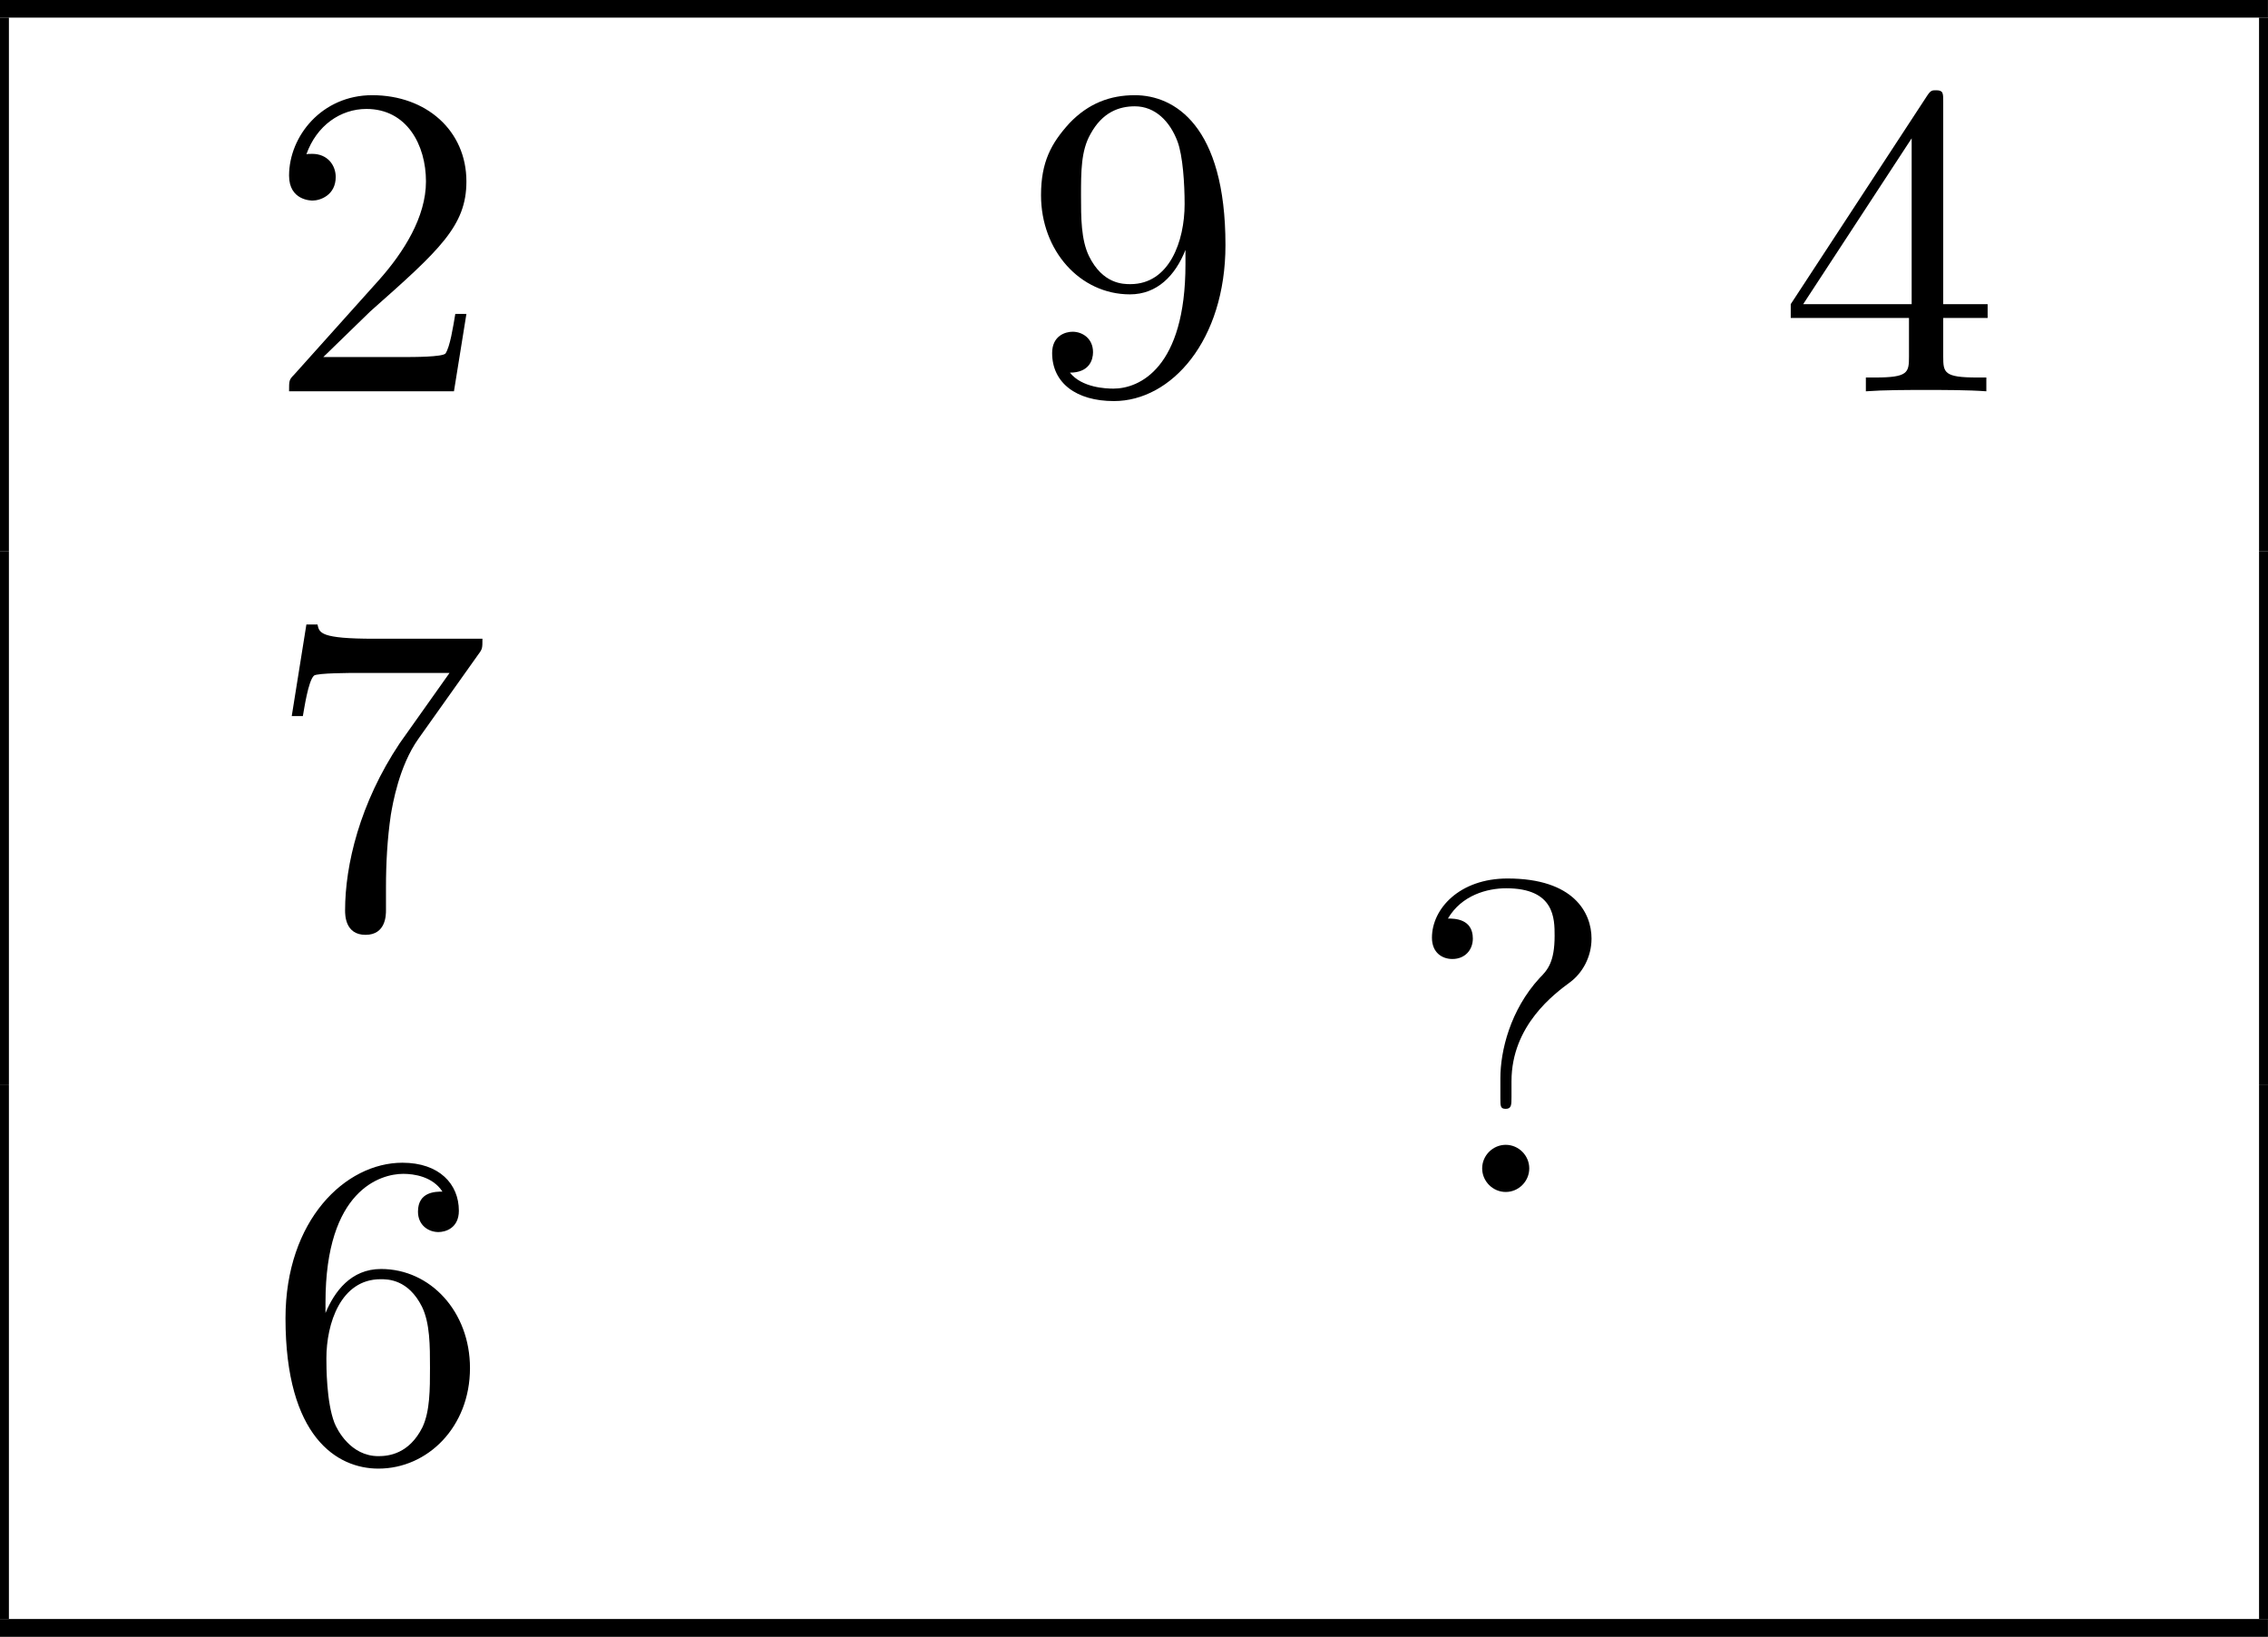
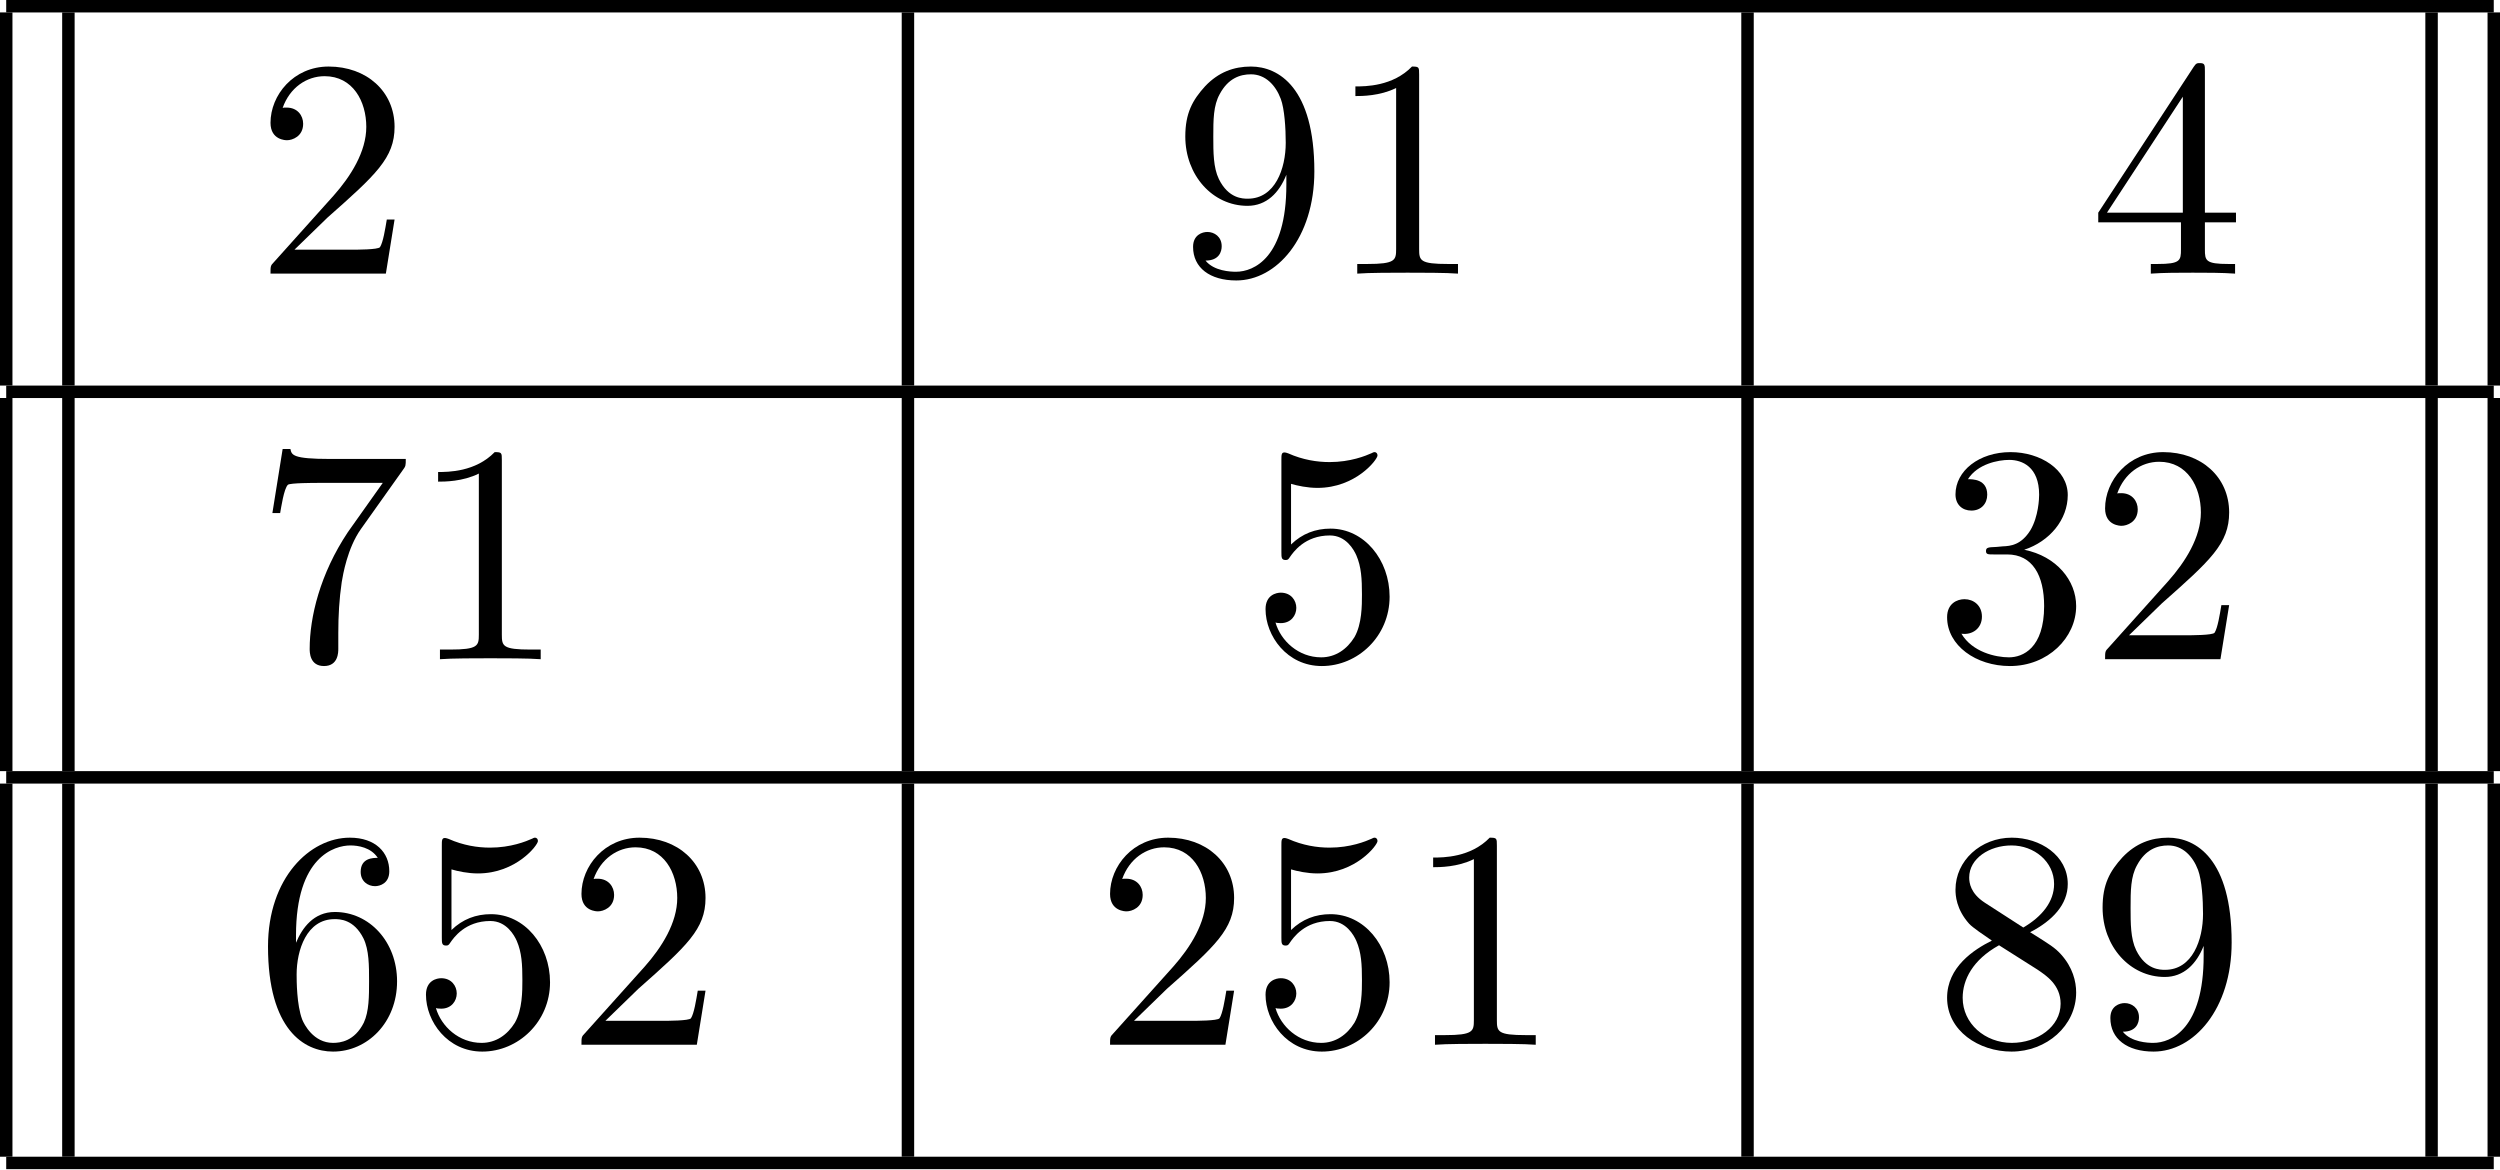
- <svg xmlns="http://www.w3.org/2000/svg" version="1.1" width="50.81pt" height="36.66pt" viewBox="0 -36.66 50.81 36.66">
+ <svg xmlns="http://www.w3.org/2000/svg" xmlns:xlink="http://www.w3.org/1999/xlink" version="1.1" width="80.1pt" height="37.46pt" viewBox="-72.199 -72 80.1 37.46">
+   <defs>
+     <path id="g0-51" d="M4.553-1.674C4.553-2.032 4.443-2.481 4.065-2.899C3.875-3.108 3.716-3.208 3.078-3.606C3.796-3.975 4.284-4.493 4.284-5.151C4.284-6.067 3.397-6.635 2.491-6.635C1.494-6.635 .687-5.898 .687-4.971C.687-4.792 .707-4.344 1.126-3.875C1.235-3.756 1.604-3.507 1.853-3.337C1.275-3.049 .418-2.491 .418-1.504C.418-.448 1.435 .219 2.481 .219C3.606 .219 4.553-.608 4.553-1.674ZM3.846-5.151C3.846-4.583 3.457-4.105 2.859-3.756L1.624-4.553C1.166-4.852 1.126-5.191 1.126-5.36C1.126-5.968 1.773-6.386 2.481-6.386C3.208-6.386 3.846-5.868 3.846-5.151ZM4.055-1.315C4.055-.578 3.308-.06 2.491-.06C1.634-.06 .917-.677 .917-1.504C.917-2.082 1.235-2.72 2.082-3.188L3.308-2.411C3.587-2.222 4.055-1.923 4.055-1.315Z" />
+     <path id="g0-56" d="M4.473-2.002C4.473-3.188 3.656-4.184 2.58-4.184C2.102-4.184 1.674-4.025 1.315-3.676V-5.619C1.514-5.559 1.843-5.489 2.162-5.489C3.387-5.489 4.085-6.396 4.085-6.526C4.085-6.585 4.055-6.635 3.985-6.635C3.985-6.635 3.955-6.635 3.905-6.605C3.706-6.516 3.218-6.316 2.55-6.316C2.152-6.316 1.694-6.386 1.225-6.595C1.146-6.625 1.106-6.625 1.106-6.625C1.006-6.625 1.006-6.545 1.006-6.386V-3.437C1.006-3.258 1.006-3.178 1.146-3.178C1.215-3.178 1.235-3.208 1.275-3.268C1.385-3.427 1.753-3.965 2.56-3.965C3.078-3.965 3.328-3.507 3.407-3.328C3.567-2.959 3.587-2.57 3.587-2.072C3.587-1.724 3.587-1.126 3.347-.707C3.108-.319 2.74-.06 2.281-.06C1.554-.06 .986-.588 .817-1.176C.847-1.166 .877-1.156 .986-1.156C1.315-1.156 1.484-1.405 1.484-1.644S1.315-2.132 .986-2.132C.847-2.132 .498-2.062 .498-1.604C.498-.747 1.186 .219 2.301 .219C3.457 .219 4.473-.737 4.473-2.002Z" />
+     <path id="g0-57" d="M4.692-1.644V-1.953H3.696V-6.486C3.696-6.685 3.696-6.745 3.537-6.745C3.447-6.745 3.417-6.745 3.337-6.625L.279-1.953V-1.644H2.929V-.777C2.929-.418 2.909-.309 2.172-.309H1.963V0C2.371-.03 2.889-.03 3.308-.03S4.254-.03 4.663 0V-.309H4.453C3.716-.309 3.696-.418 3.696-.777V-1.644H4.692ZM2.989-1.953H.558L2.989-5.669V-1.953Z" />
+     <path id="g0-78" d="M4.553-3.278C4.553-5.958 3.407-6.635 2.521-6.635C1.973-6.635 1.484-6.456 1.056-6.007C.648-5.559 .418-5.141 .418-4.394C.418-3.148 1.295-2.172 2.411-2.172C3.019-2.172 3.427-2.59 3.656-3.168V-2.849C3.656-.518 2.62-.06 2.042-.06C1.873-.06 1.335-.08 1.066-.418C1.504-.418 1.584-.707 1.584-.877C1.584-1.186 1.345-1.335 1.126-1.335C.966-1.335 .667-1.245 .667-.857C.667-.189 1.205 .219 2.052 .219C3.337 .219 4.553-1.136 4.553-3.278ZM3.636-4.194C3.636-3.367 3.298-2.401 2.421-2.401C2.262-2.401 1.803-2.401 1.494-3.029C1.315-3.397 1.315-3.895 1.315-4.384C1.315-4.922 1.315-5.39 1.524-5.758C1.793-6.257 2.172-6.386 2.521-6.386C2.979-6.386 3.308-6.047 3.477-5.599C3.597-5.28 3.636-4.653 3.636-4.194Z" />
+     <path id="g0-82" d="M4.174 0V-.309H3.856C2.959-.309 2.929-.418 2.929-.787V-6.376C2.929-6.615 2.929-6.635 2.7-6.635C2.082-5.998 1.205-5.998 .887-5.998V-5.689C1.086-5.689 1.674-5.689 2.192-5.948V-.787C2.192-.428 2.162-.309 1.265-.309H.946V0C1.295-.03 2.162-.03 2.56-.03S3.826-.03 4.174 0Z" />
+     <path id="g0-100" d="M4.832-6.416H2.411C1.196-6.416 1.176-6.545 1.136-6.735H.887L.558-4.682H.807C.837-4.842 .927-5.469 1.056-5.589C1.126-5.649 1.903-5.649 2.032-5.649H4.095L2.979-4.075C2.082-2.73 1.753-1.345 1.753-.329C1.753-.229 1.753 .219 2.212 .219S2.67-.229 2.67-.329V-.837C2.67-1.385 2.7-1.933 2.78-2.471C2.819-2.7 2.959-3.557 3.397-4.174L4.742-6.067C4.832-6.187 4.832-6.207 4.832-6.416Z" />
+     <path id="g0-101" d="M4.553-2.032C4.553-3.298 3.666-4.254 2.56-4.254C1.883-4.254 1.514-3.746 1.315-3.268V-3.507C1.315-6.027 2.55-6.386 3.059-6.386C3.298-6.386 3.716-6.326 3.935-5.988C3.786-5.988 3.387-5.988 3.387-5.539C3.387-5.23 3.626-5.081 3.846-5.081C4.005-5.081 4.304-5.171 4.304-5.559C4.304-6.157 3.866-6.635 3.039-6.635C1.763-6.635 .418-5.35 .418-3.148C.418-.488 1.574 .219 2.501 .219C3.606 .219 4.553-.717 4.553-2.032ZM3.656-2.042C3.656-1.564 3.656-1.066 3.487-.707C3.188-.11 2.73-.06 2.501-.06C1.873-.06 1.574-.658 1.514-.807C1.335-1.275 1.335-2.072 1.335-2.252C1.335-3.029 1.654-4.025 2.55-4.025C2.71-4.025 3.168-4.025 3.477-3.407C3.656-3.039 3.656-2.531 3.656-2.042Z" />
+     <path id="g0-106" d="M4.553-1.704C4.553-2.521 3.925-3.298 2.889-3.507C3.706-3.776 4.284-4.473 4.284-5.26C4.284-6.077 3.407-6.635 2.451-6.635C1.445-6.635 .687-6.037 .687-5.28C.687-4.951 .907-4.762 1.196-4.762C1.504-4.762 1.704-4.981 1.704-5.27C1.704-5.768 1.235-5.768 1.086-5.768C1.395-6.257 2.052-6.386 2.411-6.386C2.819-6.386 3.367-6.167 3.367-5.27C3.367-5.151 3.347-4.573 3.088-4.134C2.79-3.656 2.451-3.626 2.202-3.616C2.122-3.606 1.883-3.587 1.813-3.587C1.733-3.577 1.664-3.567 1.664-3.467C1.664-3.357 1.733-3.357 1.903-3.357H2.341C3.158-3.357 3.527-2.68 3.527-1.704C3.527-.349 2.839-.06 2.401-.06C1.973-.06 1.225-.229 .877-.817C1.225-.767 1.534-.986 1.534-1.365C1.534-1.724 1.265-1.923 .976-1.923C.737-1.923 .418-1.783 .418-1.345C.418-.438 1.345 .219 2.431 .219C3.646 .219 4.553-.687 4.553-1.704Z" />
+     <path id="g0-107" d="M4.473-1.733H4.224C4.174-1.435 4.105-.996 4.005-.847C3.935-.767 3.278-.767 3.059-.767H1.265L2.321-1.793C3.875-3.168 4.473-3.706 4.473-4.702C4.473-5.838 3.577-6.635 2.361-6.635C1.235-6.635 .498-5.719 .498-4.832C.498-4.274 .996-4.274 1.026-4.274C1.196-4.274 1.544-4.394 1.544-4.802C1.544-5.061 1.365-5.32 1.016-5.32C.936-5.32 .917-5.32 .887-5.31C1.116-5.958 1.654-6.326 2.232-6.326C3.138-6.326 3.567-5.519 3.567-4.702C3.567-3.905 3.068-3.118 2.521-2.501L.608-.369C.498-.259 .498-.239 .498 0H4.194L4.473-1.733Z" />
+   </defs>
  <g id="page1">
-     <g transform="matrix(1 0 0 -1 0 0)">
-       <path d="M0 36.465H50.809" stroke="#000" fill="none" stroke-width=".399" />
-       <path d="M0 24.309V36.266" stroke="#000" fill="none" stroke-width=".399" stroke-miterlimit="10" />
-       <path d="M10.449 29.629H10.2C10.15 29.33 10.081 28.892 9.981 28.743C9.912 28.663 9.254 28.663 9.035 28.663H7.243L8.298 29.688C9.852 31.063 10.449 31.601 10.449 32.596C10.449 33.732 9.553 34.528 8.338 34.528C7.213 34.528 6.476 33.612 6.476 32.726C6.476 32.168 6.974 32.168 7.004 32.168C7.173 32.168 7.521 32.288 7.521 32.696C7.521 32.955 7.342 33.214 6.994 33.214C6.914 33.214 6.894 33.214 6.864 33.204C7.093 33.851 7.631 34.22 8.209 34.22C9.115 34.22 9.543 33.413 9.543 32.596C9.543 31.8 9.045 31.013 8.497 30.396L6.585 28.264C6.476 28.155 6.476 28.135 6.476 27.896H10.17L10.449 29.629Z" />
-       <path d="M27.454 31.172C27.454 33.851 26.309 34.528 25.423 34.528C24.875 34.528 24.387 34.349 23.959 33.901C23.551 33.453 23.322 33.034 23.322 32.288C23.322 31.043 24.198 30.067 25.314 30.067C25.921 30.067 26.329 30.485 26.558 31.063V30.744C26.558 28.414 25.523 27.956 24.945 27.956C24.776 27.956 24.238 27.976 23.969 28.314C24.407 28.314 24.487 28.603 24.487 28.772C24.487 29.081 24.248 29.23 24.029 29.23C23.869 29.23 23.571 29.141 23.571 28.753C23.571 28.085 24.109 27.677 24.955 27.677C26.24 27.677 27.454 29.031 27.454 31.172ZM26.539 32.088C26.539 31.262 26.2 30.296 25.324 30.296C25.164 30.296 24.706 30.296 24.397 30.923C24.218 31.292 24.218 31.79 24.218 32.278C24.218 32.815 24.218 33.283 24.427 33.652C24.696 34.15 25.075 34.279 25.423 34.279C25.881 34.279 26.21 33.941 26.379 33.493C26.499 33.174 26.539 32.547 26.539 32.088Z" />
-       <path d="M44.529 29.539V29.848H43.534V34.379C43.534 34.578 43.534 34.638 43.374 34.638C43.285 34.638 43.255 34.638 43.175 34.518L40.118 29.848V29.539H42.767V28.673C42.767 28.314 42.747 28.205 42.01 28.205H41.801V27.896C42.209 27.926 42.727 27.926 43.145 27.926C43.564 27.926 44.091 27.926 44.5 27.896V28.205H44.291C43.554 28.205 43.534 28.314 43.534 28.673V29.539H44.529ZM42.827 29.848H40.397L42.827 33.562V29.848Z" />
-       <path d="M50.809 24.309V36.266" stroke="#000" fill="none" stroke-width=".399" stroke-miterlimit="10" />
-       <path d="M0 12.355V24.309" stroke="#000" fill="none" stroke-width=".399" stroke-miterlimit="10" />
-       <path d="M10.808 22.354H8.388C7.173 22.354 7.153 22.484 7.113 22.673H6.864L6.536 20.622H6.785C6.815 20.781 6.904 21.408 7.034 21.528C7.103 21.588 7.88 21.588 8.01 21.588H10.071L8.955 20.014C8.059 18.67 7.731 17.285 7.731 16.27C7.731 16.17 7.731 15.722 8.189 15.722C8.647 15.722 8.647 16.17 8.647 16.27V16.778C8.647 17.325 8.677 17.873 8.756 18.411C8.796 18.64 8.936 19.496 9.374 20.114L10.718 22.006C10.808 22.125 10.808 22.145 10.808 22.354Z" />
-       <path d="M35.655 15.639C35.655 16.217 35.256 16.984 33.773 16.984C32.697 16.984 32.08 16.306 32.08 15.659C32.08 15.321 32.309 15.181 32.538 15.181C32.817 15.181 32.996 15.381 32.996 15.639C32.996 16.087 32.578 16.087 32.438 16.087C32.747 16.615 33.325 16.765 33.743 16.765C34.828 16.765 34.828 16.087 34.828 15.699C34.828 15.111 34.669 14.932 34.49 14.753C33.832 14.036 33.613 13.12 33.613 12.512V12.064C33.613 11.885 33.613 11.825 33.733 11.825C33.862 11.825 33.862 11.915 33.862 12.094V12.443C33.862 13.697 34.828 14.405 35.177 14.663C35.446 14.863 35.655 15.221 35.655 15.639ZM34.26 10.491C34.26 10.78 34.022 11.019 33.733 11.019C33.444 11.019 33.205 10.78 33.205 10.491S33.444 9.963 33.733 9.963C34.022 9.963 34.26 10.202 34.26 10.491Z" />
-       <path d="M50.809 12.355V24.309" stroke="#000" fill="none" stroke-width=".399" stroke-miterlimit="10" />
-       <path d="M0 .398V12.355" stroke="#000" fill="none" stroke-width=".399" stroke-miterlimit="10" />
-       <path d="M10.529 6.018C10.529 7.282 9.643 8.238 8.537 8.238C7.86 8.238 7.492 7.73 7.292 7.252V7.491C7.292 10.011 8.527 10.369 9.035 10.369C9.274 10.369 9.692 10.31 9.912 9.971C9.762 9.971 9.364 9.971 9.364 9.523C9.364 9.214 9.603 9.065 9.822 9.065C9.981 9.065 10.28 9.154 10.28 9.543C10.28 10.14 9.842 10.618 9.015 10.618C7.74 10.618 6.396 9.334 6.396 7.133C6.396 4.474 7.551 3.767 8.478 3.767C9.583 3.767 10.529 4.703 10.529 6.018ZM9.633 6.028C9.633 5.549 9.633 5.052 9.464 4.693C9.165 4.096 8.707 4.046 8.478 4.046C7.85 4.046 7.551 4.643 7.492 4.793C7.312 5.261 7.312 6.057 7.312 6.237C7.312 7.013 7.631 8.009 8.527 8.009C8.687 8.009 9.145 8.009 9.454 7.392C9.633 7.023 9.633 6.515 9.633 6.028Z" />
-       <path d="M50.809 .398V12.355" stroke="#000" fill="none" stroke-width=".399" stroke-miterlimit="10" />
-       <path d="M0 .199H50.809" stroke="#000" fill="none" stroke-width=".399" stroke-miterlimit="10" />
-     </g>
+     <rect x="-72" y="-72" height=".399" width="79.701" />
+     <rect x="-72.199" y="-71.602" height="11.955" width=".399" />
+     <rect x="-70.207" y="-71.602" height="11.955" width=".399" />
+     <use x="-64.03" y="-63.233" xlink:href="#g0-107" />
+     <rect x="-43.308" y="-71.602" height="11.955" width=".399" />
+     <use x="-34.64" y="-63.233" xlink:href="#g0-78" />
+     <use x="-29.659" y="-63.233" xlink:href="#g0-82" />
+     <rect x="-16.408" y="-71.602" height="11.955" width=".399" />
+     <use x="-5.25" y="-63.233" xlink:href="#g0-57" />
+     <rect x="5.509" y="-71.602" height="11.955" width=".399" />
+     <rect x="7.502" y="-71.602" height="11.955" width=".399" />
+     <rect x="-72" y="-59.646" height=".399" width="79.701" />
+     <rect x="-72.199" y="-59.248" height="11.955" width=".399" />
+     <rect x="-70.207" y="-59.248" height="11.955" width=".399" />
+     <use x="-64.03" y="-50.879" xlink:href="#g0-100" />
+     <use x="-59.049" y="-50.879" xlink:href="#g0-82" />
+     <rect x="-43.308" y="-59.248" height="11.955" width=".399" />
+     <use x="-32.149" y="-50.879" xlink:href="#g0-56" />
+     <rect x="-16.408" y="-59.248" height="11.955" width=".399" />
+     <use x="-10.232" y="-50.879" xlink:href="#g0-106" />
+     <use x="-5.25" y="-50.879" xlink:href="#g0-107" />
+     <rect x="5.509" y="-59.248" height="11.955" width=".399" />
+     <rect x="7.502" y="-59.248" height="11.955" width=".399" />
+     <rect x="-72" y="-47.293" height=".399" width="79.701" />
+     <rect x="-72.199" y="-46.894" height="11.955" width=".399" />
+     <rect x="-70.207" y="-46.894" height="11.955" width=".399" />
+     <use x="-64.03" y="-38.526" xlink:href="#g0-101" />
+     <use x="-59.049" y="-38.526" xlink:href="#g0-56" />
+     <use x="-54.067" y="-38.526" xlink:href="#g0-107" />
+     <rect x="-43.308" y="-46.894" height="11.955" width=".399" />
+     <use x="-37.131" y="-38.526" xlink:href="#g0-107" />
+     <use x="-32.149" y="-38.526" xlink:href="#g0-56" />
+     <use x="-27.168" y="-38.526" xlink:href="#g0-82" />
+     <rect x="-16.408" y="-46.894" height="11.955" width=".399" />
+     <use x="-10.232" y="-38.526" xlink:href="#g0-51" />
+     <use x="-5.25" y="-38.526" xlink:href="#g0-78" />
+     <rect x="5.509" y="-46.894" height="11.955" width=".399" />
+     <rect x="7.502" y="-46.894" height="11.955" width=".399" />
+     <rect x="-72" y="-34.939" height=".399" width="79.701" />
  </g>
</svg>
